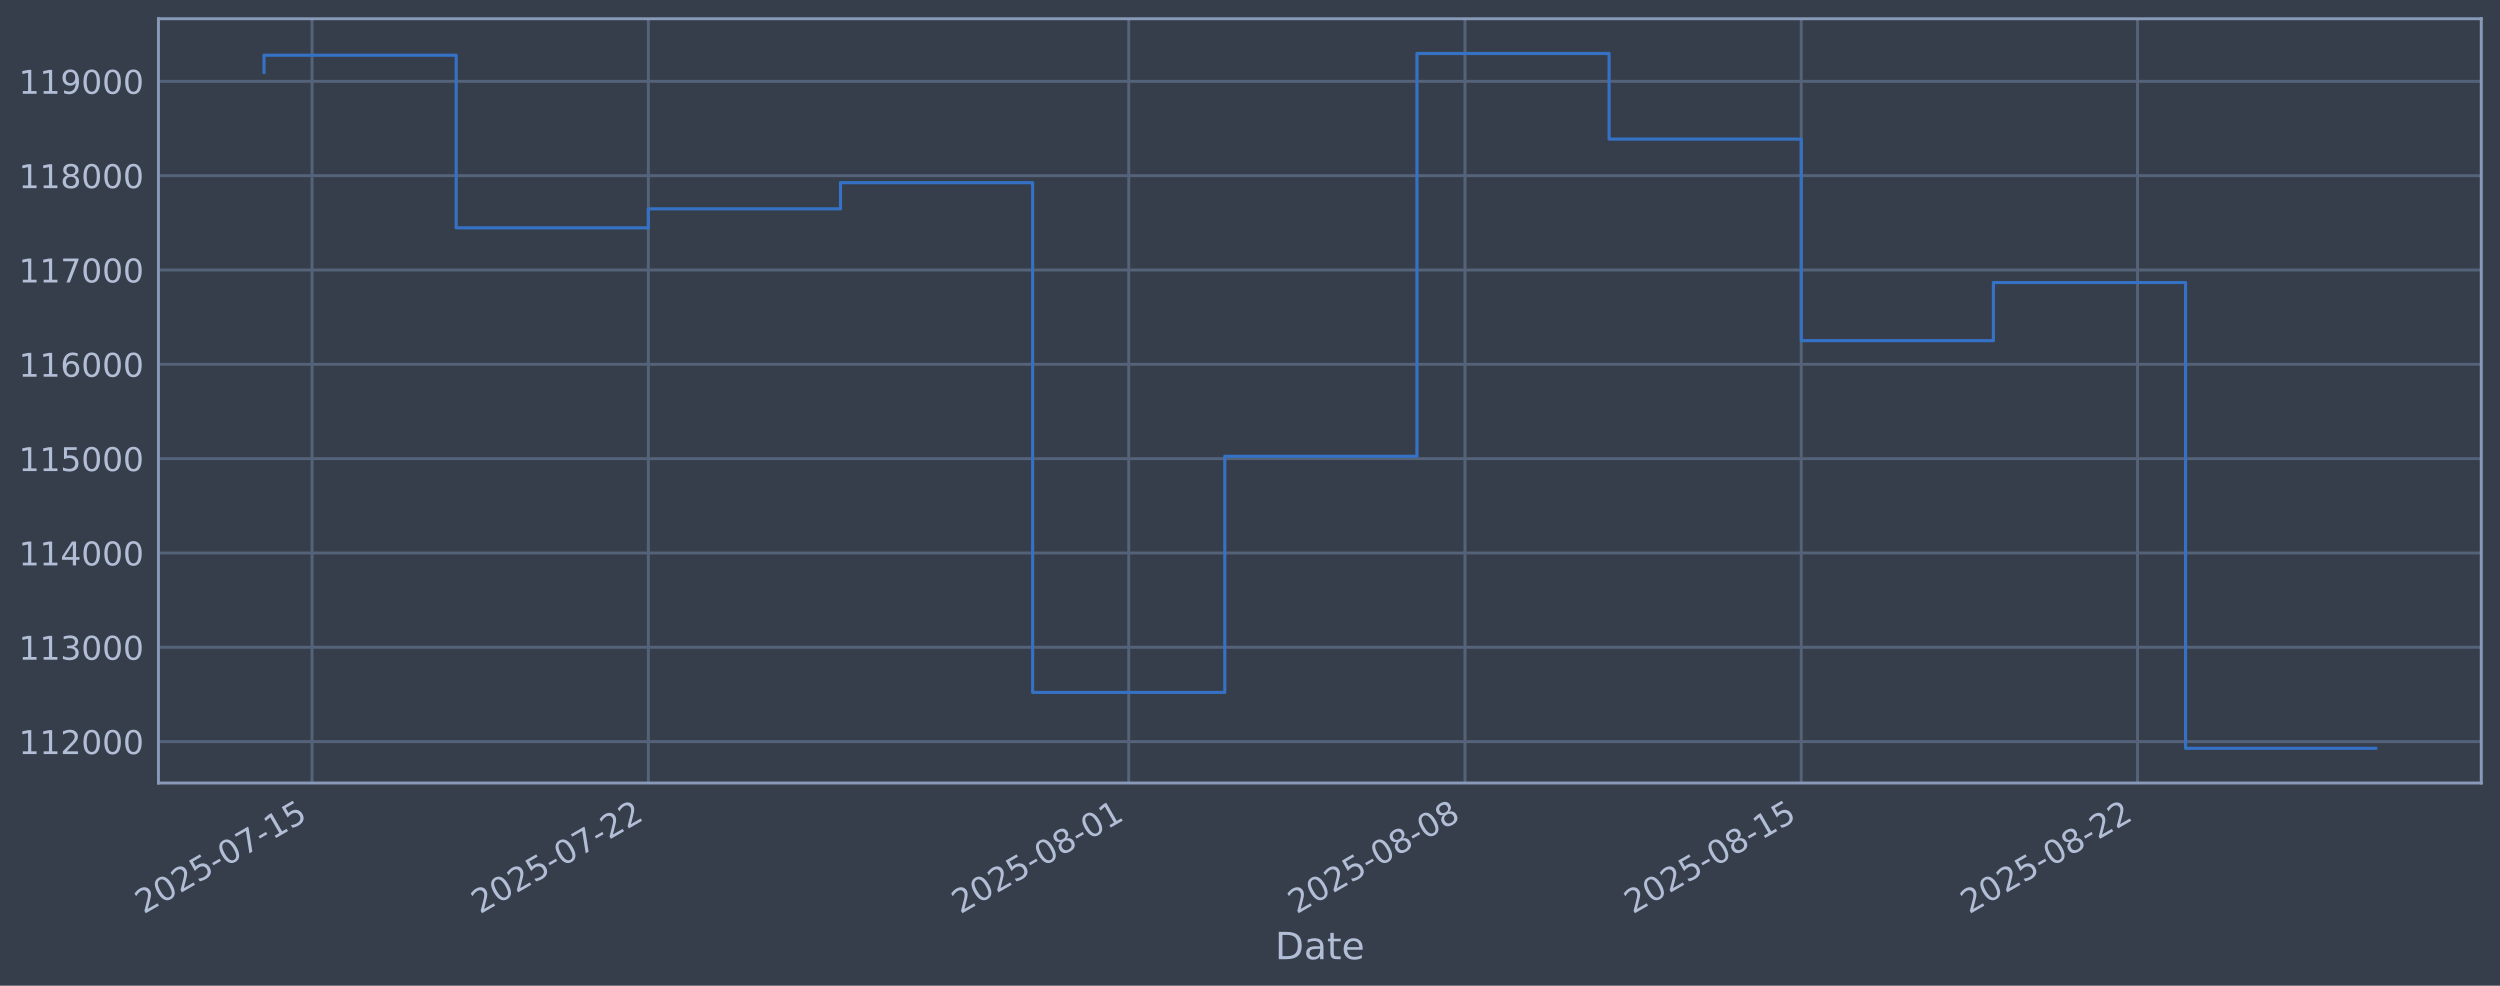
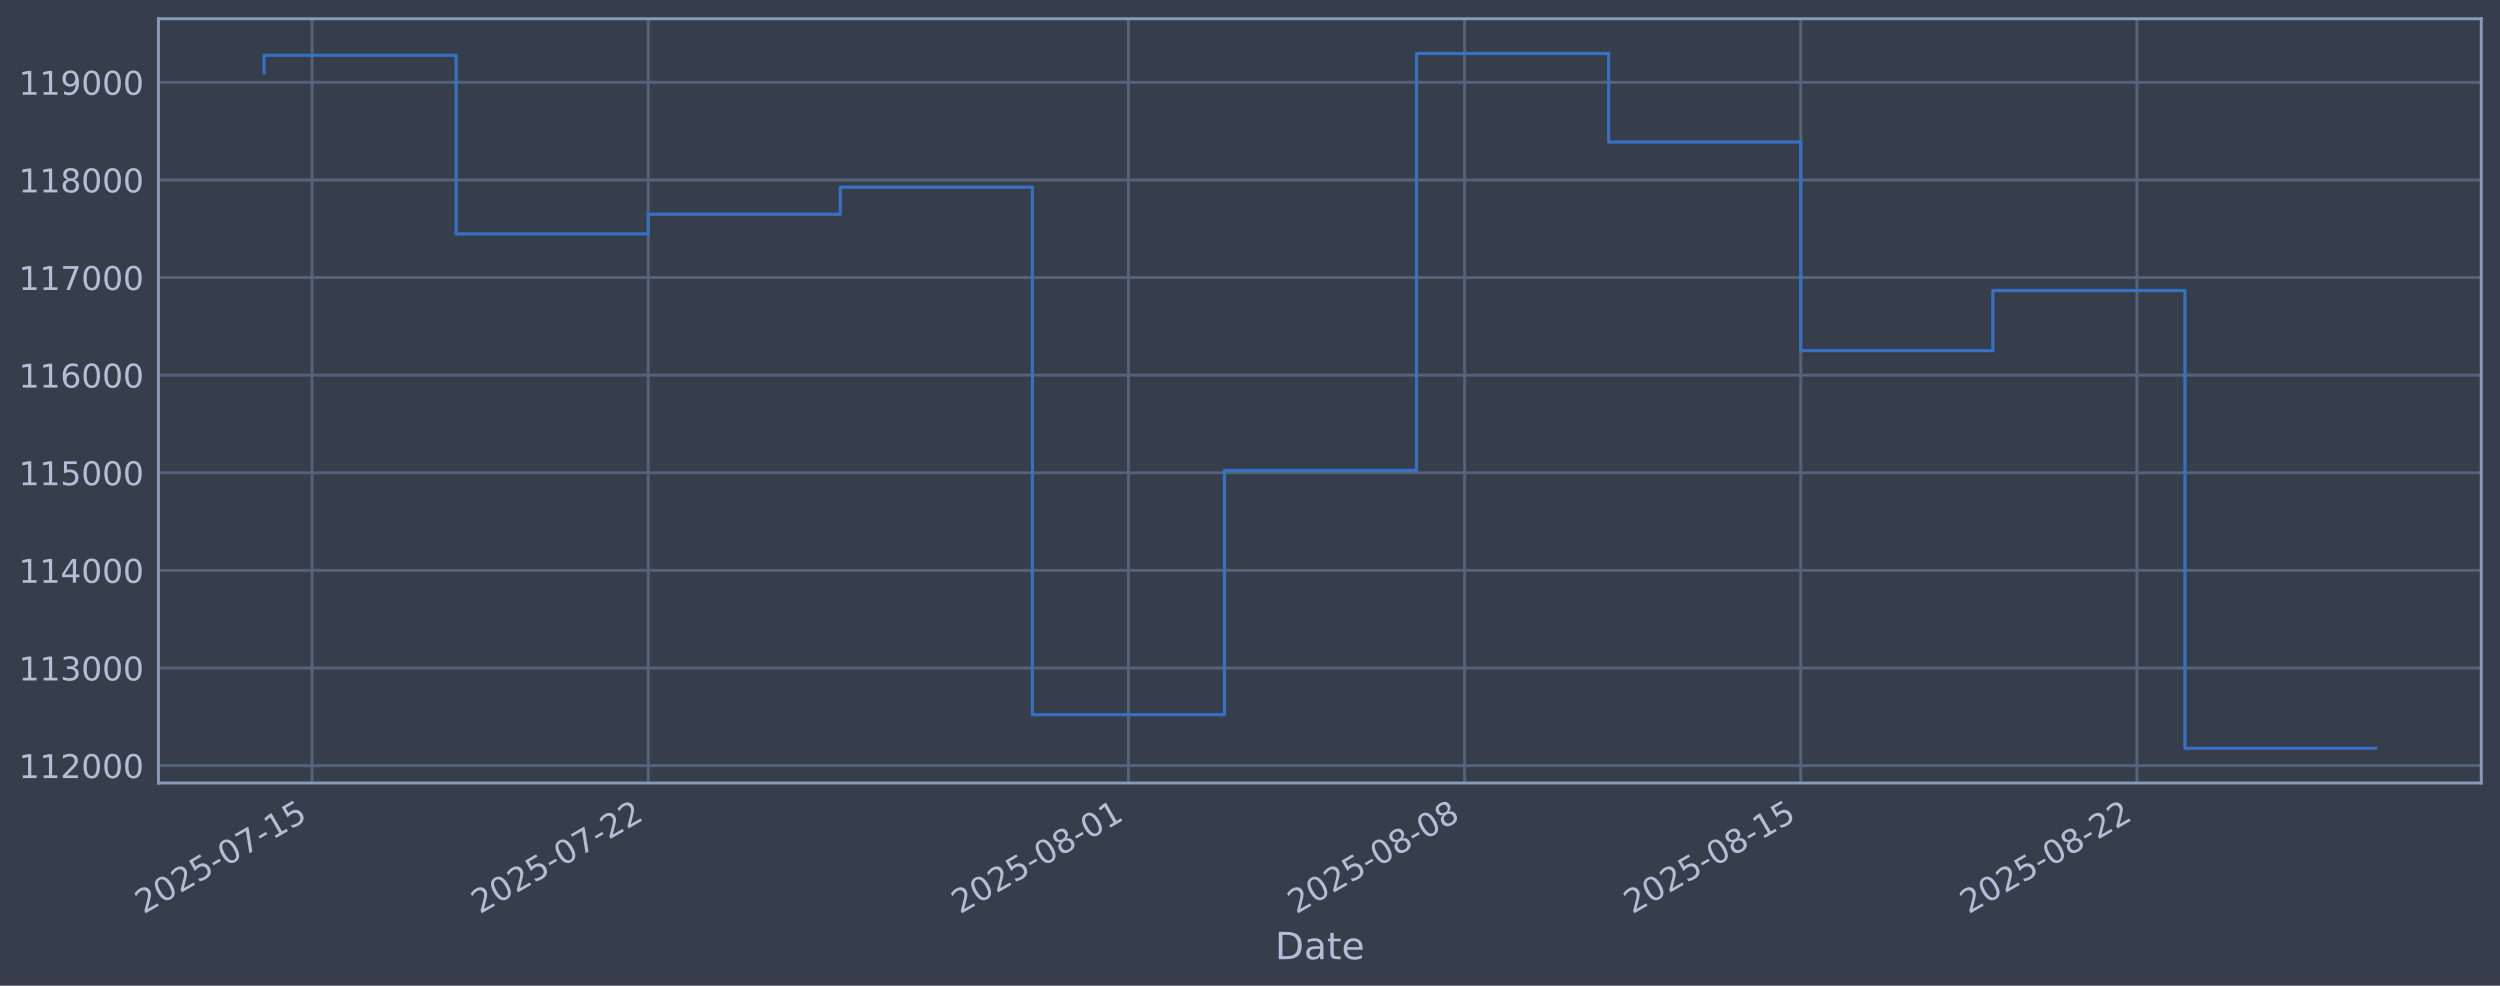
<svg xmlns="http://www.w3.org/2000/svg" xmlns:xlink="http://www.w3.org/1999/xlink" width="960.9pt" height="378.87pt" viewBox="0 0 960.9 378.87" version="1.1">
  <defs>
    <style type="text/css">*{stroke-linejoin: round; stroke-linecap: butt}</style>
  </defs>
  <g id="figure_1">
    <g id="patch_1">
      <path d="M 0 378.87  L 960.9 378.87  L 960.9 0  L 0 0  z " style="fill: #373e4b" />
    </g>
    <g id="axes_1">
      <g id="patch_2">
        <path d="M 60.901 300.96  L 953.701 300.96  L 953.701 7.2  L 60.901 7.2  z " style="fill: #373e4b" />
      </g>
      <g id="matplotlib.axis_1">
        <g id="xtick_1">
          <g id="line2d_1">
-             <path d="M 119.946 300.96  L 119.946 7.2  " clip-path="url(#p13c7f7b08e)" style="fill: none; stroke: #546379; stroke-width: 1.12; stroke-linecap: square" />
+             <path d="M 119.94 300.96  L 119.94 7.2  " clip-path="url(#p8010ebb18f)" style="fill: none; stroke: #546379; stroke-width: 1.12; stroke-linecap: square" />
          </g>
          <g id="line2d_2" />
          <g id="text_1">
-             <g style="fill: #b1bed6" transform="translate(55.22076 351.4642) rotate(-30) scale(0.126 -0.126)">
+             <g style="fill: #b1bed6" transform="translate(55.21487 351.4642) rotate(-30) scale(0.126 -0.126)">
              <defs>
                <path id="DejaVuSans-32" d="M 1228 531  L 3431 531  L 3431 0  L 469 0  L 469 531  Q 828 903 1448 1529  Q 2069 2156 2228 2338  Q 2531 2678 2651 2914  Q 2772 3150 2772 3378  Q 2772 3750 2511 3984  Q 2250 4219 1831 4219  Q 1534 4219 1204 4116  Q 875 4013 500 3803  L 500 4441  Q 881 4594 1212 4672  Q 1544 4750 1819 4750  Q 2544 4750 2975 4387  Q 3406 4025 3406 3419  Q 3406 3131 3298 2873  Q 3191 2616 2906 2266  Q 2828 2175 2409 1742  Q 1991 1309 1228 531  z " transform="scale(0.015625)" />
                <path id="DejaVuSans-30" d="M 2034 4250  Q 1547 4250 1301 3770  Q 1056 3291 1056 2328  Q 1056 1369 1301 889  Q 1547 409 2034 409  Q 2525 409 2770 889  Q 3016 1369 3016 2328  Q 3016 3291 2770 3770  Q 2525 4250 2034 4250  z M 2034 4750  Q 2819 4750 3233 4129  Q 3647 3509 3647 2328  Q 3647 1150 3233 529  Q 2819 -91 2034 -91  Q 1250 -91 836 529  Q 422 1150 422 2328  Q 422 3509 836 4129  Q 1250 4750 2034 4750  z " transform="scale(0.015625)" />
                <path id="DejaVuSans-35" d="M 691 4666  L 3169 4666  L 3169 4134  L 1269 4134  L 1269 2991  Q 1406 3038 1543 3061  Q 1681 3084 1819 3084  Q 2600 3084 3056 2656  Q 3513 2228 3513 1497  Q 3513 744 3044 326  Q 2575 -91 1722 -91  Q 1428 -91 1123 -41  Q 819 9 494 109  L 494 744  Q 775 591 1075 516  Q 1375 441 1709 441  Q 2250 441 2565 725  Q 2881 1009 2881 1497  Q 2881 1984 2565 2268  Q 2250 2553 1709 2553  Q 1456 2553 1204 2497  Q 953 2441 691 2322  L 691 4666  z " transform="scale(0.015625)" />
                <path id="DejaVuSans-2d" d="M 313 2009  L 1997 2009  L 1997 1497  L 313 1497  L 313 2009  z " transform="scale(0.015625)" />
                <path id="DejaVuSans-37" d="M 525 4666  L 3525 4666  L 3525 4397  L 1831 0  L 1172 0  L 2766 4134  L 525 4134  L 525 4666  z " transform="scale(0.015625)" />
                <path id="DejaVuSans-31" d="M 794 531  L 1825 531  L 1825 4091  L 703 3866  L 703 4441  L 1819 4666  L 2450 4666  L 2450 531  L 3481 531  L 3481 0  L 794 0  L 794 531  z " transform="scale(0.015625)" />
              </defs>
              <use xlink:href="#DejaVuSans-32" />
              <use xlink:href="#DejaVuSans-30" transform="translate(63.62305 0)" />
              <use xlink:href="#DejaVuSans-32" transform="translate(127.2461 0)" />
              <use xlink:href="#DejaVuSans-35" transform="translate(190.8691 0)" />
              <use xlink:href="#DejaVuSans-2d" transform="translate(254.4922 0)" />
              <use xlink:href="#DejaVuSans-30" transform="translate(290.5762 0)" />
              <use xlink:href="#DejaVuSans-37" transform="translate(354.1992 0)" />
              <use xlink:href="#DejaVuSans-2d" transform="translate(417.8223 0)" />
              <use xlink:href="#DejaVuSans-31" transform="translate(453.9062 0)" />
              <use xlink:href="#DejaVuSans-35" transform="translate(517.5293 0)" />
            </g>
          </g>
        </g>
        <g id="xtick_2">
          <g id="line2d_3">
-             <path d="M 249.194 300.96  L 249.194 7.2  " clip-path="url(#p13c7f7b08e)" style="fill: none; stroke: #546379; stroke-width: 1.12; stroke-linecap: square" />
+             <path d="M 249.147 300.96  L 249.147 7.2  " clip-path="url(#p8010ebb18f)" style="fill: none; stroke: #546379; stroke-width: 1.12; stroke-linecap: square" />
          </g>
          <g id="line2d_4" />
          <g id="text_2">
-             <g style="fill: #b1bed6" transform="translate(184.4684 351.4642) rotate(-30) scale(0.126 -0.126)">
+             <g style="fill: #b1bed6" transform="translate(184.4213 351.4642) rotate(-30) scale(0.126 -0.126)">
              <use xlink:href="#DejaVuSans-32" />
              <use xlink:href="#DejaVuSans-30" transform="translate(63.62305 0)" />
              <use xlink:href="#DejaVuSans-32" transform="translate(127.2461 0)" />
              <use xlink:href="#DejaVuSans-35" transform="translate(190.8691 0)" />
              <use xlink:href="#DejaVuSans-2d" transform="translate(254.4922 0)" />
              <use xlink:href="#DejaVuSans-30" transform="translate(290.5762 0)" />
              <use xlink:href="#DejaVuSans-37" transform="translate(354.1992 0)" />
              <use xlink:href="#DejaVuSans-2d" transform="translate(417.8223 0)" />
              <use xlink:href="#DejaVuSans-32" transform="translate(453.9062 0)" />
              <use xlink:href="#DejaVuSans-32" transform="translate(517.5293 0)" />
            </g>
          </g>
        </g>
        <g id="xtick_3">
          <g id="line2d_5">
-             <path d="M 433.833 300.96  L 433.833 7.2  " clip-path="url(#p13c7f7b08e)" style="fill: none; stroke: #546379; stroke-width: 1.12; stroke-linecap: square" />
+             <path d="M 433.727 300.96  L 433.727 7.2  " clip-path="url(#p8010ebb18f)" style="fill: none; stroke: #546379; stroke-width: 1.12; stroke-linecap: square" />
          </g>
          <g id="line2d_6" />
          <g id="text_3">
-             <g style="fill: #b1bed6" transform="translate(369.108 351.4642) rotate(-30) scale(0.126 -0.126)">
+             <g style="fill: #b1bed6" transform="translate(369.0018 351.4642) rotate(-30) scale(0.126 -0.126)">
              <defs>
                <path id="DejaVuSans-38" d="M 2034 2216  Q 1584 2216 1326 1975  Q 1069 1734 1069 1313  Q 1069 891 1326 650  Q 1584 409 2034 409  Q 2484 409 2743 651  Q 3003 894 3003 1313  Q 3003 1734 2745 1975  Q 2488 2216 2034 2216  z M 1403 2484  Q 997 2584 770 2862  Q 544 3141 544 3541  Q 544 4100 942 4425  Q 1341 4750 2034 4750  Q 2731 4750 3128 4425  Q 3525 4100 3525 3541  Q 3525 3141 3298 2862  Q 3072 2584 2669 2484  Q 3125 2378 3379 2068  Q 3634 1759 3634 1313  Q 3634 634 3220 271  Q 2806 -91 2034 -91  Q 1263 -91 848 271  Q 434 634 434 1313  Q 434 1759 690 2068  Q 947 2378 1403 2484  z M 1172 3481  Q 1172 3119 1398 2916  Q 1625 2713 2034 2713  Q 2441 2713 2670 2916  Q 2900 3119 2900 3481  Q 2900 3844 2670 4047  Q 2441 4250 2034 4250  Q 1625 4250 1398 4047  Q 1172 3844 1172 3481  z " transform="scale(0.015625)" />
              </defs>
              <use xlink:href="#DejaVuSans-32" />
              <use xlink:href="#DejaVuSans-30" transform="translate(63.62305 0)" />
              <use xlink:href="#DejaVuSans-32" transform="translate(127.2461 0)" />
              <use xlink:href="#DejaVuSans-35" transform="translate(190.8691 0)" />
              <use xlink:href="#DejaVuSans-2d" transform="translate(254.4922 0)" />
              <use xlink:href="#DejaVuSans-30" transform="translate(290.5762 0)" />
              <use xlink:href="#DejaVuSans-38" transform="translate(354.1992 0)" />
              <use xlink:href="#DejaVuSans-2d" transform="translate(417.8223 0)" />
              <use xlink:href="#DejaVuSans-30" transform="translate(453.9062 0)" />
              <use xlink:href="#DejaVuSans-31" transform="translate(517.5293 0)" />
            </g>
          </g>
        </g>
        <g id="xtick_4">
          <g id="line2d_7">
-             <path d="M 563.081 300.96  L 563.081 7.2  " clip-path="url(#p13c7f7b08e)" style="fill: none; stroke: #546379; stroke-width: 1.12; stroke-linecap: square" />
+             <path d="M 562.934 300.96  L 562.934 7.2  " clip-path="url(#p8010ebb18f)" style="fill: none; stroke: #546379; stroke-width: 1.12; stroke-linecap: square" />
          </g>
          <g id="line2d_8" />
          <g id="text_4">
-             <g style="fill: #b1bed6" transform="translate(498.3557 351.4642) rotate(-30) scale(0.126 -0.126)">
+             <g style="fill: #b1bed6" transform="translate(498.2082 351.4642) rotate(-30) scale(0.126 -0.126)">
              <use xlink:href="#DejaVuSans-32" />
              <use xlink:href="#DejaVuSans-30" transform="translate(63.62305 0)" />
              <use xlink:href="#DejaVuSans-32" transform="translate(127.2461 0)" />
              <use xlink:href="#DejaVuSans-35" transform="translate(190.8691 0)" />
              <use xlink:href="#DejaVuSans-2d" transform="translate(254.4922 0)" />
              <use xlink:href="#DejaVuSans-30" transform="translate(290.5762 0)" />
              <use xlink:href="#DejaVuSans-38" transform="translate(354.1992 0)" />
              <use xlink:href="#DejaVuSans-2d" transform="translate(417.8223 0)" />
              <use xlink:href="#DejaVuSans-30" transform="translate(453.9062 0)" />
              <use xlink:href="#DejaVuSans-38" transform="translate(517.5293 0)" />
            </g>
          </g>
        </g>
        <g id="xtick_5">
          <g id="line2d_9">
-             <path d="M 692.329 300.96  L 692.329 7.2  " clip-path="url(#p13c7f7b08e)" style="fill: none; stroke: #546379; stroke-width: 1.12; stroke-linecap: square" />
+             <path d="M 692.14 300.96  L 692.14 7.2  " clip-path="url(#p8010ebb18f)" style="fill: none; stroke: #546379; stroke-width: 1.12; stroke-linecap: square" />
          </g>
          <g id="line2d_10" />
          <g id="text_5">
-             <g style="fill: #b1bed6" transform="translate(627.6033 351.4642) rotate(-30) scale(0.126 -0.126)">
+             <g style="fill: #b1bed6" transform="translate(627.4146 351.4642) rotate(-30) scale(0.126 -0.126)">
              <use xlink:href="#DejaVuSans-32" />
              <use xlink:href="#DejaVuSans-30" transform="translate(63.62305 0)" />
              <use xlink:href="#DejaVuSans-32" transform="translate(127.2461 0)" />
              <use xlink:href="#DejaVuSans-35" transform="translate(190.8691 0)" />
              <use xlink:href="#DejaVuSans-2d" transform="translate(254.4922 0)" />
              <use xlink:href="#DejaVuSans-30" transform="translate(290.5762 0)" />
              <use xlink:href="#DejaVuSans-38" transform="translate(354.1992 0)" />
              <use xlink:href="#DejaVuSans-2d" transform="translate(417.8223 0)" />
              <use xlink:href="#DejaVuSans-31" transform="translate(453.9062 0)" />
              <use xlink:href="#DejaVuSans-35" transform="translate(517.5293 0)" />
            </g>
          </g>
        </g>
        <g id="xtick_6">
          <g id="line2d_11">
-             <path d="M 821.577 300.96  L 821.577 7.2  " clip-path="url(#p13c7f7b08e)" style="fill: none; stroke: #546379; stroke-width: 1.12; stroke-linecap: square" />
+             <path d="M 821.347 300.96  L 821.347 7.2  " clip-path="url(#p8010ebb18f)" style="fill: none; stroke: #546379; stroke-width: 1.12; stroke-linecap: square" />
          </g>
          <g id="line2d_12" />
          <g id="text_6">
-             <g style="fill: #b1bed6" transform="translate(756.851 351.4642) rotate(-30) scale(0.126 -0.126)">
+             <g style="fill: #b1bed6" transform="translate(756.621 351.4642) rotate(-30) scale(0.126 -0.126)">
              <use xlink:href="#DejaVuSans-32" />
              <use xlink:href="#DejaVuSans-30" transform="translate(63.62305 0)" />
              <use xlink:href="#DejaVuSans-32" transform="translate(127.2461 0)" />
              <use xlink:href="#DejaVuSans-35" transform="translate(190.8691 0)" />
              <use xlink:href="#DejaVuSans-2d" transform="translate(254.4922 0)" />
              <use xlink:href="#DejaVuSans-30" transform="translate(290.5762 0)" />
              <use xlink:href="#DejaVuSans-38" transform="translate(354.1992 0)" />
              <use xlink:href="#DejaVuSans-2d" transform="translate(417.8223 0)" />
              <use xlink:href="#DejaVuSans-32" transform="translate(453.9062 0)" />
              <use xlink:href="#DejaVuSans-32" transform="translate(517.5293 0)" />
            </g>
          </g>
        </g>
        <g id="text_7">
          <g style="fill: #b1bed6" transform="translate(490.0914 368.6753) scale(0.144 -0.144)">
            <defs>
              <path id="DejaVuSans-44" d="M 1259 4147  L 1259 519  L 2022 519  Q 2988 519 3436 956  Q 3884 1394 3884 2338  Q 3884 3275 3436 3711  Q 2988 4147 2022 4147  L 1259 4147  z M 628 4666  L 1925 4666  Q 3281 4666 3915 4102  Q 4550 3538 4550 2338  Q 4550 1131 3912 565  Q 3275 0 1925 0  L 628 0  L 628 4666  z " transform="scale(0.015625)" />
              <path id="DejaVuSans-61" d="M 2194 1759  Q 1497 1759 1228 1600  Q 959 1441 959 1056  Q 959 750 1161 570  Q 1363 391 1709 391  Q 2188 391 2477 730  Q 2766 1069 2766 1631  L 2766 1759  L 2194 1759  z M 3341 1997  L 3341 0  L 2766 0  L 2766 531  Q 2569 213 2275 61  Q 1981 -91 1556 -91  Q 1019 -91 701 211  Q 384 513 384 1019  Q 384 1609 779 1909  Q 1175 2209 1959 2209  L 2766 2209  L 2766 2266  Q 2766 2663 2505 2880  Q 2244 3097 1772 3097  Q 1472 3097 1187 3025  Q 903 2953 641 2809  L 641 3341  Q 956 3463 1253 3523  Q 1550 3584 1831 3584  Q 2591 3584 2966 3190  Q 3341 2797 3341 1997  z " transform="scale(0.015625)" />
              <path id="DejaVuSans-74" d="M 1172 4494  L 1172 3500  L 2356 3500  L 2356 3053  L 1172 3053  L 1172 1153  Q 1172 725 1289 603  Q 1406 481 1766 481  L 2356 481  L 2356 0  L 1766 0  Q 1100 0 847 248  Q 594 497 594 1153  L 594 3053  L 172 3053  L 172 3500  L 594 3500  L 594 4494  L 1172 4494  z " transform="scale(0.015625)" />
              <path id="DejaVuSans-65" d="M 3597 1894  L 3597 1613  L 953 1613  Q 991 1019 1311 708  Q 1631 397 2203 397  Q 2534 397 2845 478  Q 3156 559 3463 722  L 3463 178  Q 3153 47 2828 -22  Q 2503 -91 2169 -91  Q 1331 -91 842 396  Q 353 884 353 1716  Q 353 2575 817 3079  Q 1281 3584 2069 3584  Q 2775 3584 3186 3129  Q 3597 2675 3597 1894  z M 3022 2063  Q 3016 2534 2758 2815  Q 2500 3097 2075 3097  Q 1594 3097 1305 2825  Q 1016 2553 972 2059  L 3022 2063  z " transform="scale(0.015625)" />
            </defs>
            <use xlink:href="#DejaVuSans-44" />
            <use xlink:href="#DejaVuSans-61" transform="translate(77.00195 0)" />
            <use xlink:href="#DejaVuSans-74" transform="translate(138.2812 0)" />
            <use xlink:href="#DejaVuSans-65" transform="translate(177.4902 0)" />
          </g>
        </g>
      </g>
      <g id="matplotlib.axis_2">
        <g id="ytick_1">
          <g id="line2d_13">
-             <path d="M 60.901 285.044  L 953.701 285.044  " clip-path="url(#p13c7f7b08e)" style="fill: none; stroke: #546379; stroke-width: 1.12; stroke-linecap: square" />
+             <path d="M 60.901 294.265  L 953.701 294.265  " clip-path="url(#p8010ebb18f)" style="fill: none; stroke: #546379; stroke-width: 1.12; stroke-linecap: square" />
          </g>
          <g id="line2d_14" />
          <g id="text_8">
-             <g style="fill: #b1bed6" transform="translate(7.2 289.8308) scale(0.126 -0.126)">
+             <g style="fill: #b1bed6" transform="translate(7.2 299.0525) scale(0.126 -0.126)">
              <use xlink:href="#DejaVuSans-31" />
              <use xlink:href="#DejaVuSans-31" transform="translate(63.62305 0)" />
              <use xlink:href="#DejaVuSans-32" transform="translate(127.2461 0)" />
              <use xlink:href="#DejaVuSans-30" transform="translate(190.8691 0)" />
              <use xlink:href="#DejaVuSans-30" transform="translate(254.4922 0)" />
              <use xlink:href="#DejaVuSans-30" transform="translate(318.1152 0)" />
            </g>
          </g>
        </g>
        <g id="ytick_2">
          <g id="line2d_15">
-             <path d="M 60.901 248.789  L 953.701 248.789  " clip-path="url(#p13c7f7b08e)" style="fill: none; stroke: #546379; stroke-width: 1.12; stroke-linecap: square" />
+             <path d="M 60.901 256.747  L 953.701 256.747  " clip-path="url(#p8010ebb18f)" style="fill: none; stroke: #546379; stroke-width: 1.12; stroke-linecap: square" />
          </g>
          <g id="line2d_16" />
          <g id="text_9">
-             <g style="fill: #b1bed6" transform="translate(7.2 253.5764) scale(0.126 -0.126)">
+             <g style="fill: #b1bed6" transform="translate(7.2 261.534) scale(0.126 -0.126)">
              <defs>
                <path id="DejaVuSans-33" d="M 2597 2516  Q 3050 2419 3304 2112  Q 3559 1806 3559 1356  Q 3559 666 3084 287  Q 2609 -91 1734 -91  Q 1441 -91 1130 -33  Q 819 25 488 141  L 488 750  Q 750 597 1062 519  Q 1375 441 1716 441  Q 2309 441 2620 675  Q 2931 909 2931 1356  Q 2931 1769 2642 2001  Q 2353 2234 1838 2234  L 1294 2234  L 1294 2753  L 1863 2753  Q 2328 2753 2575 2939  Q 2822 3125 2822 3475  Q 2822 3834 2567 4026  Q 2313 4219 1838 4219  Q 1578 4219 1281 4162  Q 984 4106 628 3988  L 628 4550  Q 988 4650 1302 4700  Q 1616 4750 1894 4750  Q 2613 4750 3031 4423  Q 3450 4097 3450 3541  Q 3450 3153 3228 2886  Q 3006 2619 2597 2516  z " transform="scale(0.015625)" />
              </defs>
              <use xlink:href="#DejaVuSans-31" />
              <use xlink:href="#DejaVuSans-31" transform="translate(63.62305 0)" />
              <use xlink:href="#DejaVuSans-33" transform="translate(127.2461 0)" />
              <use xlink:href="#DejaVuSans-30" transform="translate(190.8691 0)" />
              <use xlink:href="#DejaVuSans-30" transform="translate(254.4922 0)" />
              <use xlink:href="#DejaVuSans-30" transform="translate(318.1152 0)" />
            </g>
          </g>
        </g>
        <g id="ytick_3">
          <g id="line2d_17">
-             <path d="M 60.901 212.535  L 953.701 212.535  " clip-path="url(#p13c7f7b08e)" style="fill: none; stroke: #546379; stroke-width: 1.12; stroke-linecap: square" />
+             <path d="M 60.901 219.229  L 953.701 219.229  " clip-path="url(#p8010ebb18f)" style="fill: none; stroke: #546379; stroke-width: 1.12; stroke-linecap: square" />
          </g>
          <g id="line2d_18" />
          <g id="text_10">
-             <g style="fill: #b1bed6" transform="translate(7.2 217.322) scale(0.126 -0.126)">
+             <g style="fill: #b1bed6" transform="translate(7.2 224.0156) scale(0.126 -0.126)">
              <defs>
                <path id="DejaVuSans-34" d="M 2419 4116  L 825 1625  L 2419 1625  L 2419 4116  z M 2253 4666  L 3047 4666  L 3047 1625  L 3713 1625  L 3713 1100  L 3047 1100  L 3047 0  L 2419 0  L 2419 1100  L 313 1100  L 313 1709  L 2253 4666  z " transform="scale(0.015625)" />
              </defs>
              <use xlink:href="#DejaVuSans-31" />
              <use xlink:href="#DejaVuSans-31" transform="translate(63.62305 0)" />
              <use xlink:href="#DejaVuSans-34" transform="translate(127.2461 0)" />
              <use xlink:href="#DejaVuSans-30" transform="translate(190.8691 0)" />
              <use xlink:href="#DejaVuSans-30" transform="translate(254.4922 0)" />
              <use xlink:href="#DejaVuSans-30" transform="translate(318.1152 0)" />
            </g>
          </g>
        </g>
        <g id="ytick_4">
          <g id="line2d_19">
-             <path d="M 60.901 176.281  L 953.701 176.281  " clip-path="url(#p13c7f7b08e)" style="fill: none; stroke: #546379; stroke-width: 1.12; stroke-linecap: square" />
+             <path d="M 60.901 181.71  L 953.701 181.71  " clip-path="url(#p8010ebb18f)" style="fill: none; stroke: #546379; stroke-width: 1.12; stroke-linecap: square" />
          </g>
          <g id="line2d_20" />
          <g id="text_11">
-             <g style="fill: #b1bed6" transform="translate(7.2 181.0676) scale(0.126 -0.126)">
+             <g style="fill: #b1bed6" transform="translate(7.2 186.4972) scale(0.126 -0.126)">
              <use xlink:href="#DejaVuSans-31" />
              <use xlink:href="#DejaVuSans-31" transform="translate(63.62305 0)" />
              <use xlink:href="#DejaVuSans-35" transform="translate(127.2461 0)" />
              <use xlink:href="#DejaVuSans-30" transform="translate(190.8691 0)" />
              <use xlink:href="#DejaVuSans-30" transform="translate(254.4922 0)" />
              <use xlink:href="#DejaVuSans-30" transform="translate(318.1152 0)" />
            </g>
          </g>
        </g>
        <g id="ytick_5">
          <g id="line2d_21">
-             <path d="M 60.901 140.026  L 953.701 140.026  " clip-path="url(#p13c7f7b08e)" style="fill: none; stroke: #546379; stroke-width: 1.12; stroke-linecap: square" />
+             <path d="M 60.901 144.192  L 953.701 144.192  " clip-path="url(#p8010ebb18f)" style="fill: none; stroke: #546379; stroke-width: 1.12; stroke-linecap: square" />
          </g>
          <g id="line2d_22" />
          <g id="text_12">
-             <g style="fill: #b1bed6" transform="translate(7.2 144.8132) scale(0.126 -0.126)">
+             <g style="fill: #b1bed6" transform="translate(7.2 148.9787) scale(0.126 -0.126)">
              <defs>
                <path id="DejaVuSans-36" d="M 2113 2584  Q 1688 2584 1439 2293  Q 1191 2003 1191 1497  Q 1191 994 1439 701  Q 1688 409 2113 409  Q 2538 409 2786 701  Q 3034 994 3034 1497  Q 3034 2003 2786 2293  Q 2538 2584 2113 2584  z M 3366 4563  L 3366 3988  Q 3128 4100 2886 4159  Q 2644 4219 2406 4219  Q 1781 4219 1451 3797  Q 1122 3375 1075 2522  Q 1259 2794 1537 2939  Q 1816 3084 2150 3084  Q 2853 3084 3261 2657  Q 3669 2231 3669 1497  Q 3669 778 3244 343  Q 2819 -91 2113 -91  Q 1303 -91 875 529  Q 447 1150 447 2328  Q 447 3434 972 4092  Q 1497 4750 2381 4750  Q 2619 4750 2861 4703  Q 3103 4656 3366 4563  z " transform="scale(0.015625)" />
              </defs>
              <use xlink:href="#DejaVuSans-31" />
              <use xlink:href="#DejaVuSans-31" transform="translate(63.62305 0)" />
              <use xlink:href="#DejaVuSans-36" transform="translate(127.2461 0)" />
              <use xlink:href="#DejaVuSans-30" transform="translate(190.8691 0)" />
              <use xlink:href="#DejaVuSans-30" transform="translate(254.4922 0)" />
              <use xlink:href="#DejaVuSans-30" transform="translate(318.1152 0)" />
            </g>
          </g>
        </g>
        <g id="ytick_6">
          <g id="line2d_23">
-             <path d="M 60.901 103.772  L 953.701 103.772  " clip-path="url(#p13c7f7b08e)" style="fill: none; stroke: #546379; stroke-width: 1.12; stroke-linecap: square" />
+             <path d="M 60.901 106.673  L 953.701 106.673  " clip-path="url(#p8010ebb18f)" style="fill: none; stroke: #546379; stroke-width: 1.12; stroke-linecap: square" />
          </g>
          <g id="line2d_24" />
          <g id="text_13">
-             <g style="fill: #b1bed6" transform="translate(7.2 108.5588) scale(0.126 -0.126)">
+             <g style="fill: #b1bed6" transform="translate(7.2 111.4603) scale(0.126 -0.126)">
              <use xlink:href="#DejaVuSans-31" />
              <use xlink:href="#DejaVuSans-31" transform="translate(63.62305 0)" />
              <use xlink:href="#DejaVuSans-37" transform="translate(127.2461 0)" />
              <use xlink:href="#DejaVuSans-30" transform="translate(190.8691 0)" />
              <use xlink:href="#DejaVuSans-30" transform="translate(254.4922 0)" />
              <use xlink:href="#DejaVuSans-30" transform="translate(318.1152 0)" />
            </g>
          </g>
        </g>
        <g id="ytick_7">
          <g id="line2d_25">
-             <path d="M 60.901 67.517  L 953.701 67.517  " clip-path="url(#p13c7f7b08e)" style="fill: none; stroke: #546379; stroke-width: 1.12; stroke-linecap: square" />
+             <path d="M 60.901 69.155  L 953.701 69.155  " clip-path="url(#p8010ebb18f)" style="fill: none; stroke: #546379; stroke-width: 1.12; stroke-linecap: square" />
          </g>
          <g id="line2d_26" />
          <g id="text_14">
-             <g style="fill: #b1bed6" transform="translate(7.2 72.30441) scale(0.126 -0.126)">
+             <g style="fill: #b1bed6" transform="translate(7.2 73.94187) scale(0.126 -0.126)">
              <use xlink:href="#DejaVuSans-31" />
              <use xlink:href="#DejaVuSans-31" transform="translate(63.62305 0)" />
              <use xlink:href="#DejaVuSans-38" transform="translate(127.2461 0)" />
              <use xlink:href="#DejaVuSans-30" transform="translate(190.8691 0)" />
              <use xlink:href="#DejaVuSans-30" transform="translate(254.4922 0)" />
              <use xlink:href="#DejaVuSans-30" transform="translate(318.1152 0)" />
            </g>
          </g>
        </g>
        <g id="ytick_8">
          <g id="line2d_27">
-             <path d="M 60.901 31.263  L 953.701 31.263  " clip-path="url(#p13c7f7b08e)" style="fill: none; stroke: #546379; stroke-width: 1.12; stroke-linecap: square" />
+             <path d="M 60.901 31.636  L 953.701 31.636  " clip-path="url(#p8010ebb18f)" style="fill: none; stroke: #546379; stroke-width: 1.12; stroke-linecap: square" />
          </g>
          <g id="line2d_28" />
          <g id="text_15">
-             <g style="fill: #b1bed6" transform="translate(7.2 36.05002) scale(0.126 -0.126)">
+             <g style="fill: #b1bed6" transform="translate(7.2 36.42344) scale(0.126 -0.126)">
              <defs>
                <path id="DejaVuSans-39" d="M 703 97  L 703 672  Q 941 559 1184 500  Q 1428 441 1663 441  Q 2288 441 2617 861  Q 2947 1281 2994 2138  Q 2813 1869 2534 1725  Q 2256 1581 1919 1581  Q 1219 1581 811 2004  Q 403 2428 403 3163  Q 403 3881 828 4315  Q 1253 4750 1959 4750  Q 2769 4750 3195 4129  Q 3622 3509 3622 2328  Q 3622 1225 3098 567  Q 2575 -91 1691 -91  Q 1453 -91 1209 -44  Q 966 3 703 97  z M 1959 2075  Q 2384 2075 2632 2365  Q 2881 2656 2881 3163  Q 2881 3666 2632 3958  Q 2384 4250 1959 4250  Q 1534 4250 1286 3958  Q 1038 3666 1038 3163  Q 1038 2656 1286 2365  Q 1534 2075 1959 2075  z " transform="scale(0.015625)" />
              </defs>
              <use xlink:href="#DejaVuSans-31" />
              <use xlink:href="#DejaVuSans-31" transform="translate(63.62305 0)" />
              <use xlink:href="#DejaVuSans-39" transform="translate(127.2461 0)" />
              <use xlink:href="#DejaVuSans-30" transform="translate(190.8691 0)" />
              <use xlink:href="#DejaVuSans-30" transform="translate(254.4922 0)" />
              <use xlink:href="#DejaVuSans-30" transform="translate(318.1152 0)" />
            </g>
          </g>
        </g>
      </g>
      <g id="line2d_29">
-         <path d="M 101.482 27.805  L 101.482 21.226  L 175.338 21.226  L 175.338 87.574  L 249.194 87.574  L 249.194 80.267  L 323.05 80.267  L 323.05 70.217  L 396.906 70.217  L 396.906 266.13  L 470.761 266.13  L 470.761 175.394  L 544.617 175.394  L 544.617 20.553  L 618.473 20.553  L 618.473 53.454  L 692.329 53.454  L 692.329 130.922  L 766.185 130.922  L 766.185 108.595  L 840.04 108.595  L 840.04 287.607  L 913.119 287.607  " clip-path="url(#p13c7f7b08e)" style="fill: none; stroke: #3572c6; stroke-width: 1.2; stroke-linecap: square" />
+         <path d="M 101.482 28.058  L 101.482 21.249  L 175.315 21.249  L 175.315 89.91  L 249.147 89.91  L 249.147 82.349  L 322.979 82.349  L 322.979 71.948  L 396.811 71.948  L 396.811 274.692  L 470.643 274.692  L 470.643 180.792  L 544.476 180.792  L 544.476 20.553  L 618.308 20.553  L 618.308 54.601  L 692.14 54.601  L 692.14 134.77  L 765.972 134.77  L 765.972 111.665  L 839.805 111.665  L 839.805 287.607  L 913.119 287.607  " clip-path="url(#p8010ebb18f)" style="fill: none; stroke: #3572c6; stroke-width: 1.2; stroke-linecap: square" />
      </g>
      <g id="patch_3">
        <path d="M 60.901 300.96  L 60.901 7.2  " style="fill: none; stroke: #899ab8; stroke-width: 1.12; stroke-linejoin: miter; stroke-linecap: square" />
      </g>
      <g id="patch_4">
        <path d="M 953.701 300.96  L 953.701 7.2  " style="fill: none; stroke: #899ab8; stroke-width: 1.12; stroke-linejoin: miter; stroke-linecap: square" />
      </g>
      <g id="patch_5">
        <path d="M 60.901 300.96  L 953.701 300.96  " style="fill: none; stroke: #899ab8; stroke-width: 1.12; stroke-linejoin: miter; stroke-linecap: square" />
      </g>
      <g id="patch_6">
        <path d="M 60.901 7.2  L 953.701 7.2  " style="fill: none; stroke: #899ab8; stroke-width: 1.12; stroke-linejoin: miter; stroke-linecap: square" />
      </g>
    </g>
  </g>
  <defs>
-     <clipPath id="p13c7f7b08e">
+     <clipPath id="p8010ebb18f">
      <rect x="60.901" y="7.2" width="892.8" height="293.76" />
    </clipPath>
  </defs>
</svg>
